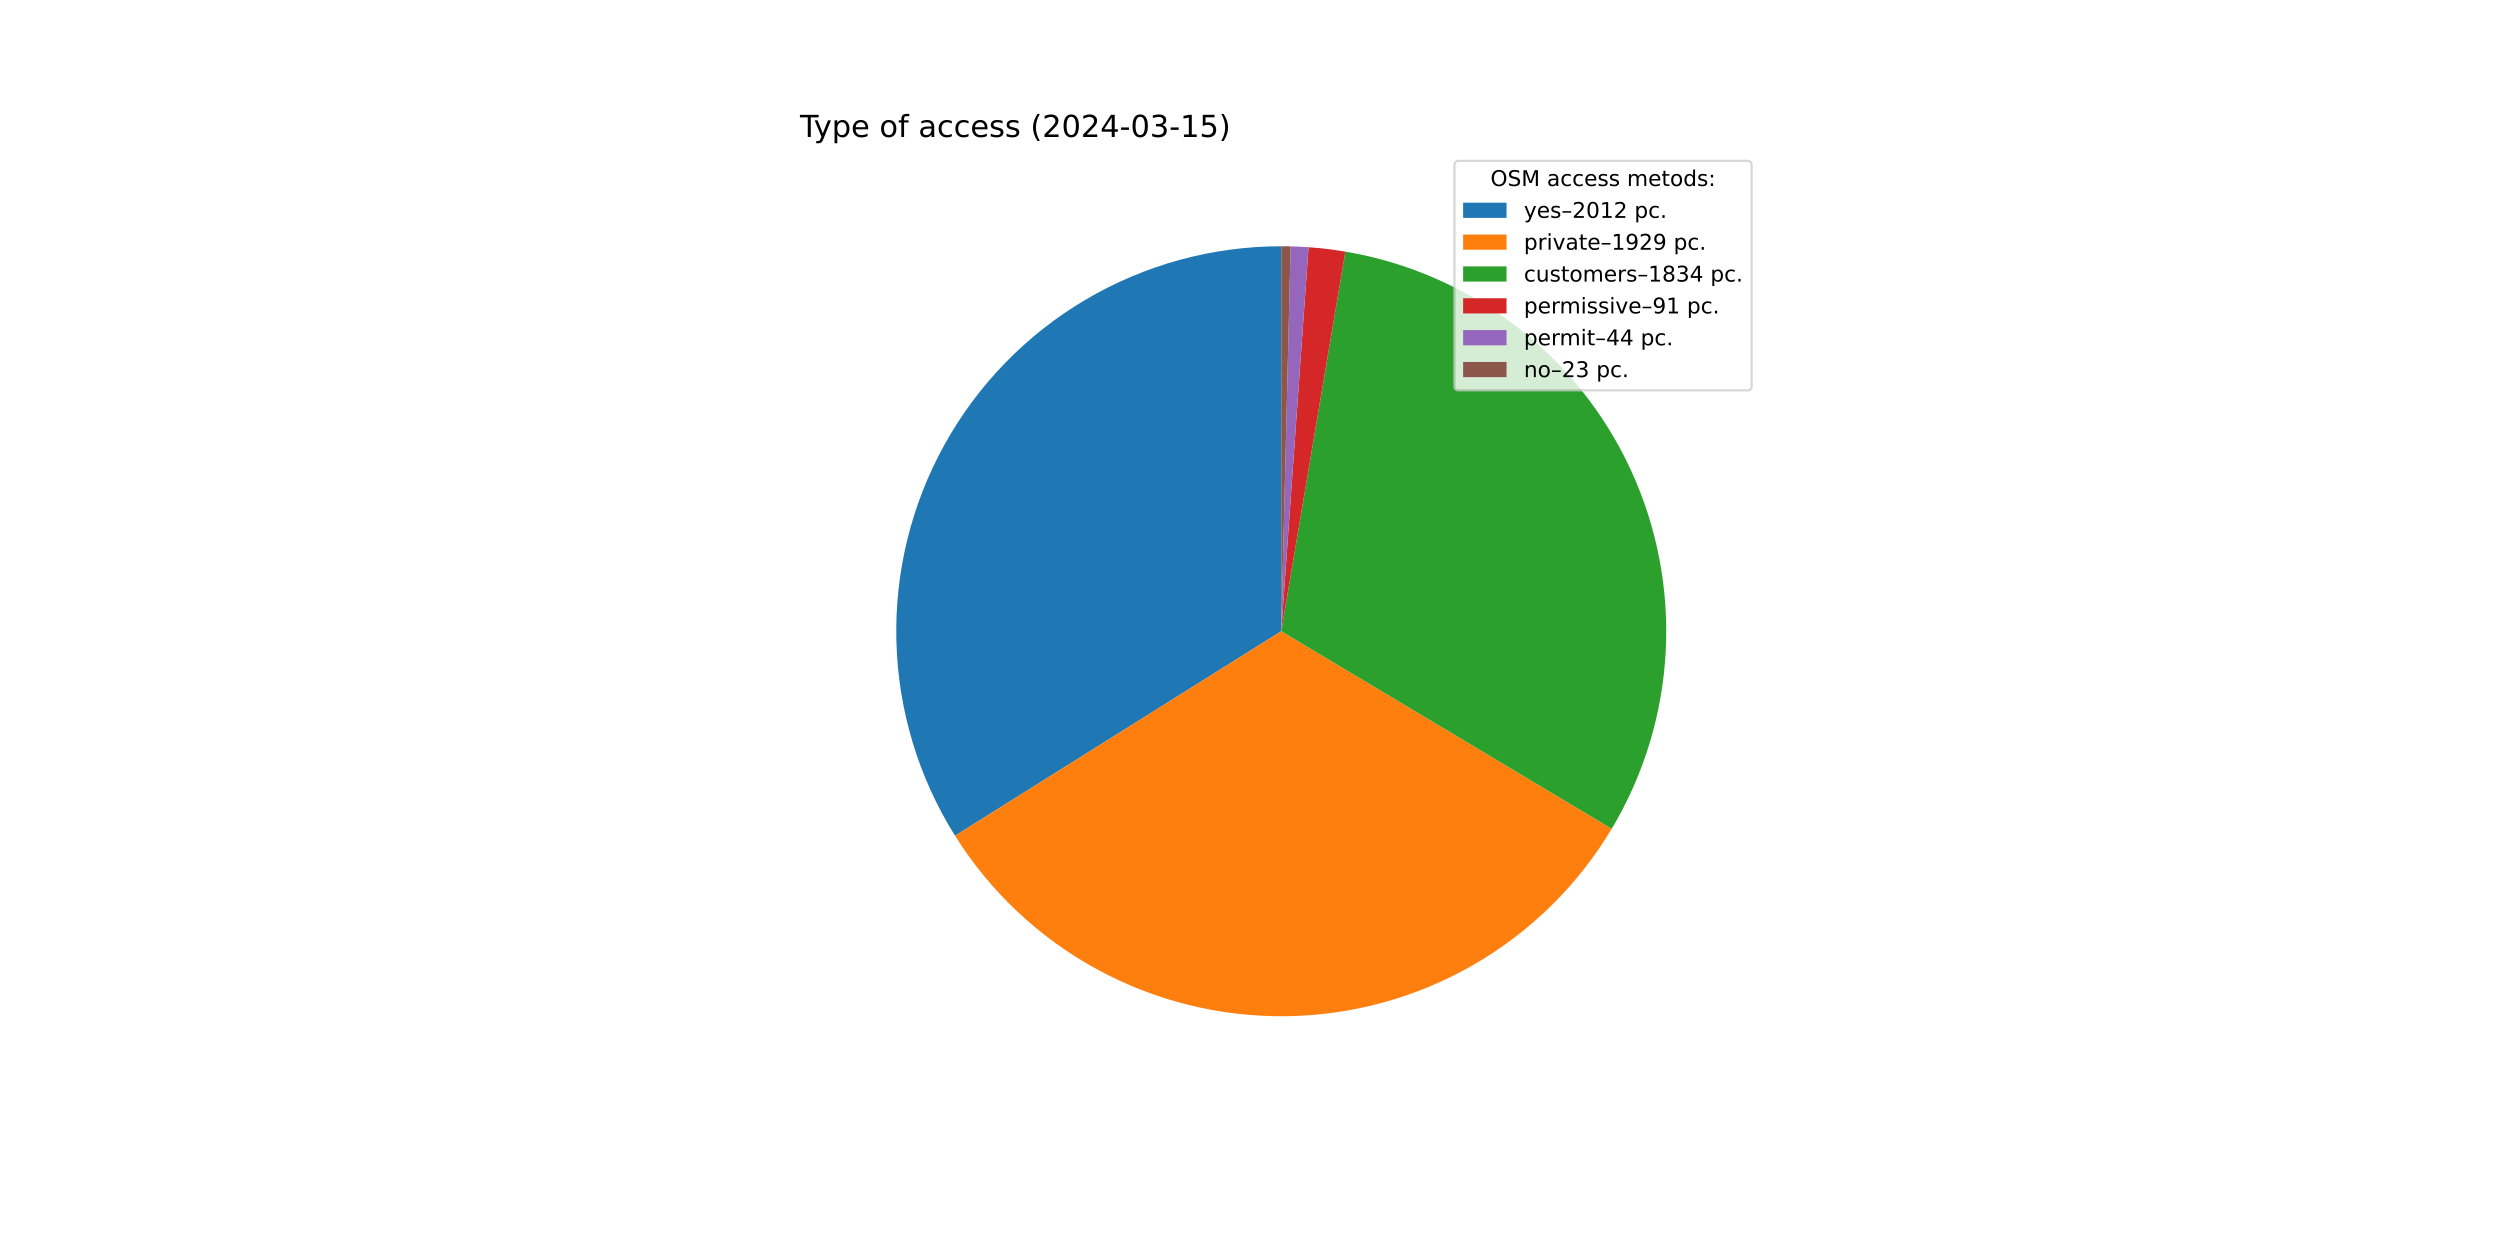
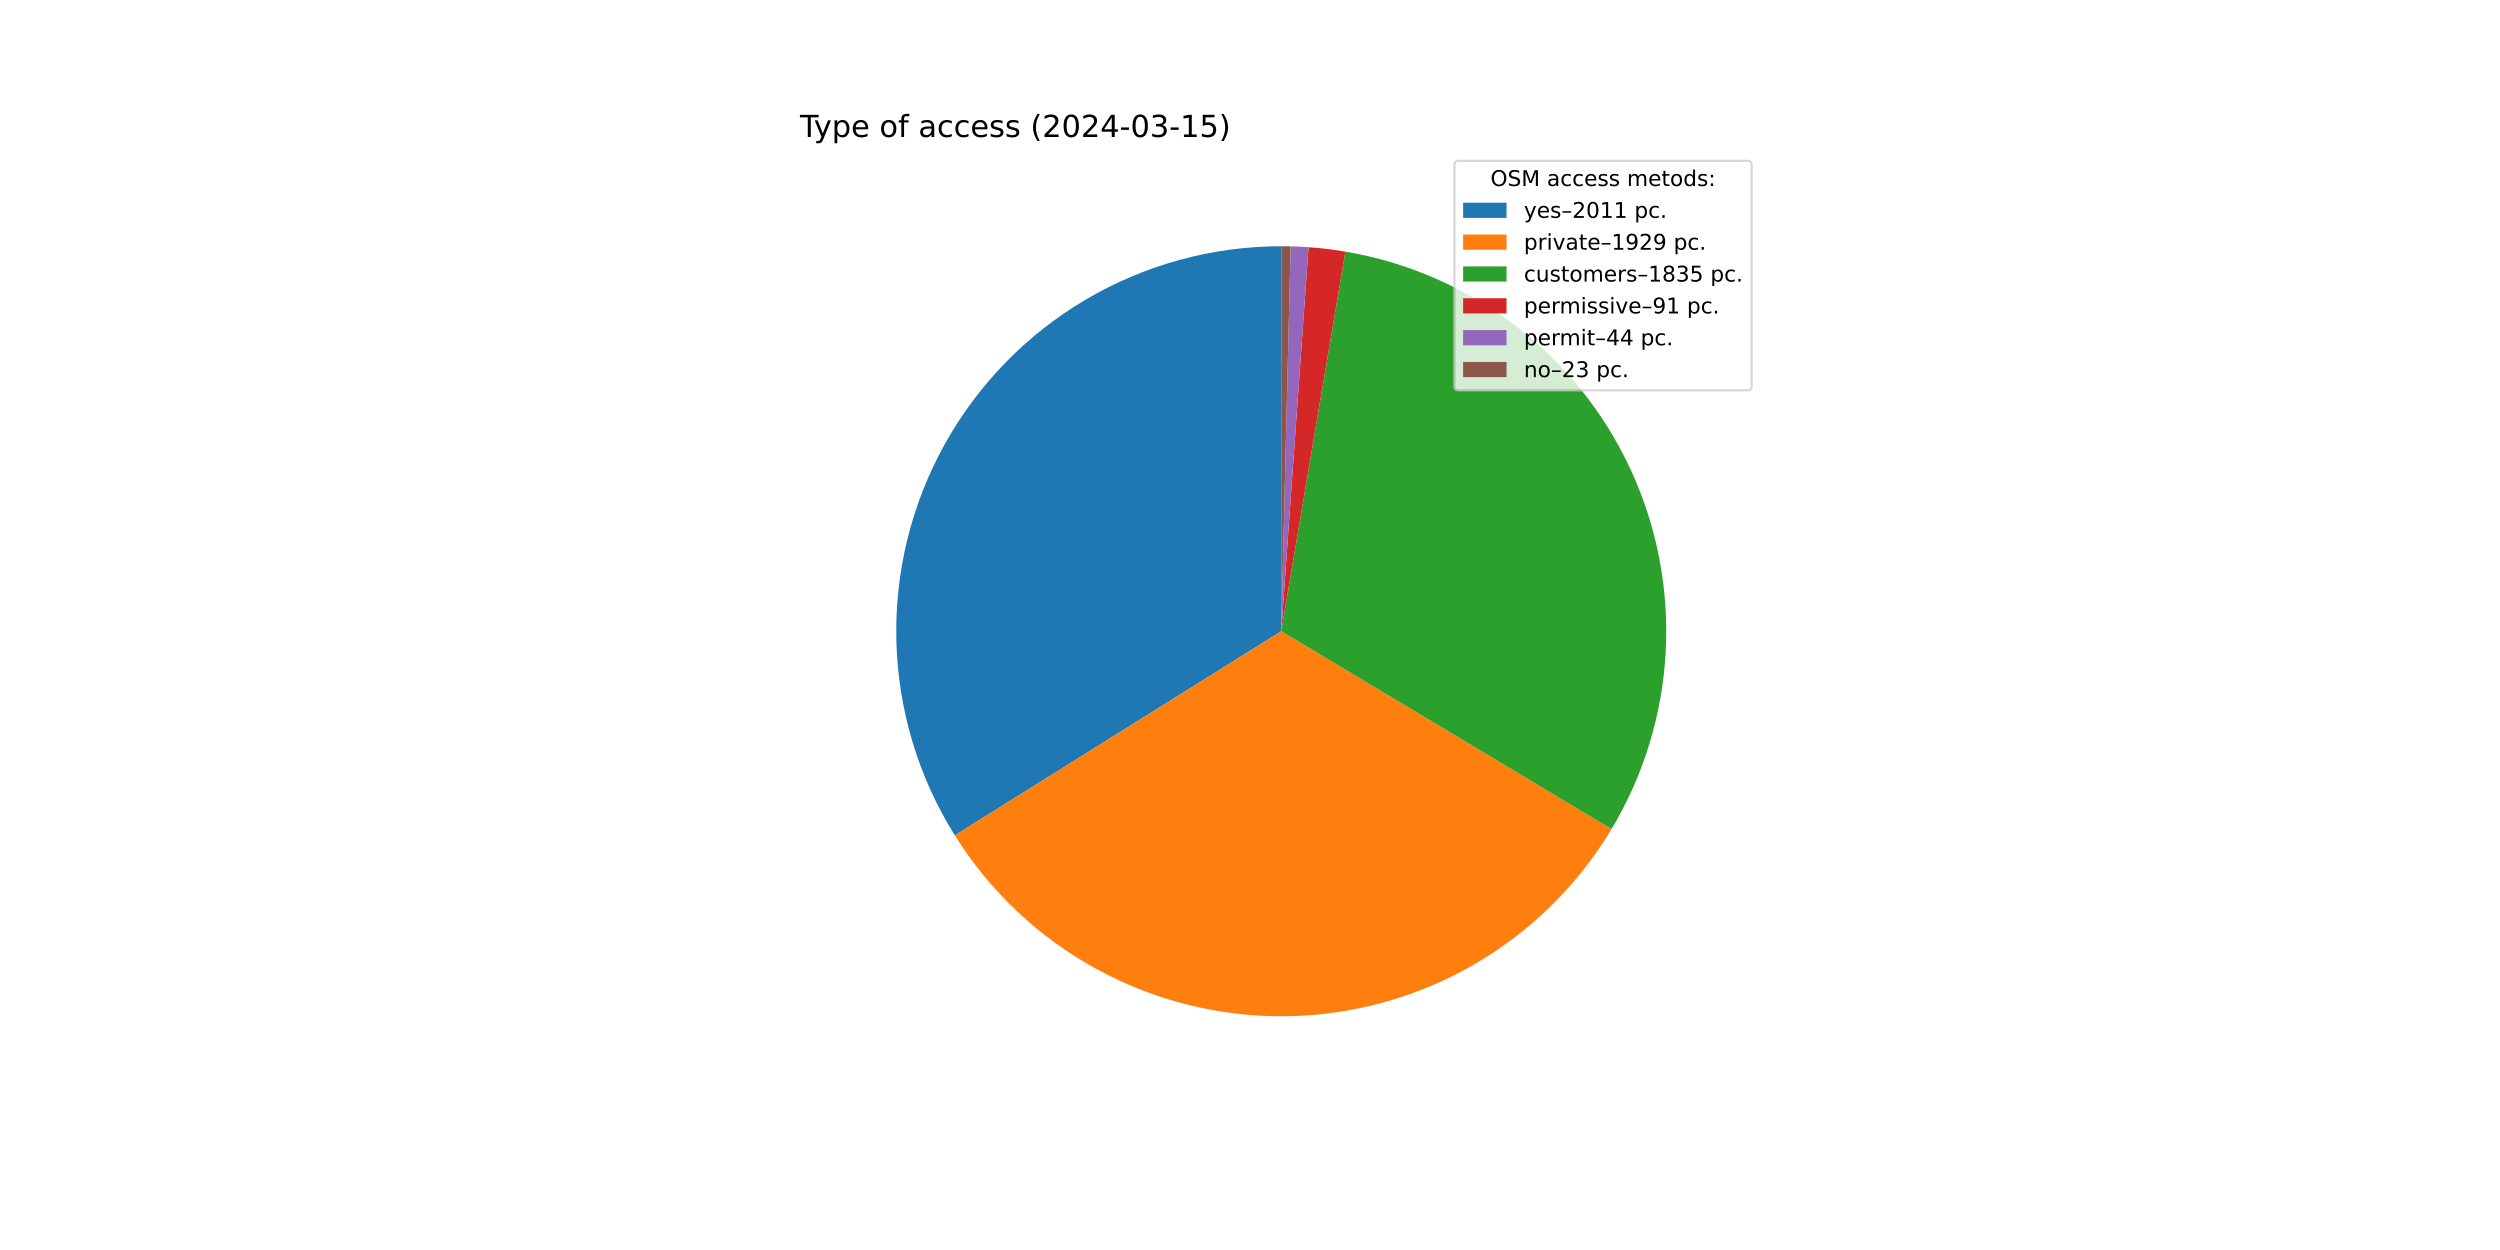
<svg xmlns="http://www.w3.org/2000/svg" xmlns:xlink="http://www.w3.org/1999/xlink" width="1152pt" height="576pt" viewBox="0 0 1152 576" version="1.1">
  <defs>
    <style type="text/css">*{stroke-linejoin: round; stroke-linecap: butt}</style>
  </defs>
  <g id="figure_1">
    <g id="patch_1">
      <path d="M 0 576  L 1152 576  L 1152 0  L 0 0  z " style="fill: #ffffff" />
    </g>
    <g id="axes_1">
      <g id="patch_2">
-         <path d="M 590.4 113.472  C 558.714 113.472 527.599 121.961 500.303 138.053  C 473.007 154.145 450.515 177.259 435.173 204.984  C 419.831 232.708 412.194 264.043 413.058 295.717  C 413.922 327.392 423.256 358.264 440.086 385.11  L 590.4 290.88  z " style="fill: #1f77b4" />
+         <path d="M 590.4 113.472  C 558.73 113.472 527.63 121.952 500.344 138.029  C 473.057 154.105 450.567 177.199 435.219 204.901  C 419.87 232.604 412.216 263.917 413.054 295.576  C 413.893 327.235 423.193 358.1 439.987 384.951  L 590.4 290.88  z " style="fill: #1f77b4" />
      </g>
      <g id="patch_3">
-         <path d="M 440.086 385.11  C 456.215 410.838 478.681 431.999 505.327 446.56  C 531.973 461.121 561.916 468.6 592.279 468.278  C 622.642 467.956 652.42 459.845 678.751 444.723  C 705.083 429.601 727.096 407.969 742.676 381.906  L 590.4 290.88  z " style="fill: #ff7f0e" />
+         <path d="M 439.987 384.951  C 456.088 410.696 478.532 431.88 505.162 446.469  C 531.792 461.059 561.728 468.569 592.091 468.28  C 622.454 467.991 652.241 459.911 678.588 444.816  C 704.936 429.722 726.972 408.114 742.579 382.067  L 590.4 290.88  z " style="fill: #ff7f0e" />
      </g>
      <g id="patch_4">
-         <path d="M 742.676 381.906  C 757.481 357.139 766.022 329.13 767.557 300.316  C 769.092 271.503 763.574 242.745 751.484 216.546  C 739.394 190.346 721.092 167.488 698.172 149.959  C 675.252 132.43 648.398 120.755 619.947 115.95  L 590.4 290.88  z " style="fill: #2ca02c" />
+         <path d="M 742.579 382.067  C 757.418 357.302 765.991 329.285 767.549 300.457  C 769.108 271.629 763.606 242.851 751.523 216.631  C 739.44 190.411 721.138 167.532 698.21 149.988  C 675.282 132.443 648.414 120.758 619.947 115.95  L 590.4 290.88  z " style="fill: #2ca02c" />
      </g>
      <g id="patch_5">
        <path d="M 619.947 115.95  C 617.137 115.475 614.316 115.068 611.486 114.73  C 608.657 114.391 605.82 114.12 602.977 113.918  L 590.4 290.88  z " style="fill: #d62728" />
      </g>
      <g id="patch_6">
        <path d="M 602.977 113.918  C 601.603 113.821 600.228 113.739 598.851 113.673  C 597.475 113.608 596.098 113.558 594.721 113.525  L 590.4 290.88  z " style="fill: #9467bd" />
      </g>
      <g id="patch_7">
        <path d="M 594.721 113.525  C 594.001 113.507 593.281 113.494 592.561 113.485  C 591.84 113.476 591.12 113.472 590.4 113.472  L 590.4 290.88  z " style="fill: #8c564b" />
      </g>
      <g id="matplotlib.axis_1" />
      <g id="matplotlib.axis_2" />
      <g id="text_1">
        <g transform="translate(368.64 63.12) scale(0.14 -0.14)">
          <defs>
            <path id="DejaVuSans-54" d="M -19 4666  L 3928 4666  L 3928 4134  L 2272 4134  L 2272 0  L 1638 0  L 1638 4134  L -19 4134  L -19 4666  z " transform="scale(0.015625)" />
            <path id="DejaVuSans-79" d="M 2059 -325  Q 1816 -950 1584 -1140  Q 1353 -1331 966 -1331  L 506 -1331  L 506 -850  L 844 -850  Q 1081 -850 1212 -737  Q 1344 -625 1503 -206  L 1606 56  L 191 3500  L 800 3500  L 1894 763  L 2988 3500  L 3597 3500  L 2059 -325  z " transform="scale(0.015625)" />
            <path id="DejaVuSans-70" d="M 1159 525  L 1159 -1331  L 581 -1331  L 581 3500  L 1159 3500  L 1159 2969  Q 1341 3281 1617 3432  Q 1894 3584 2278 3584  Q 2916 3584 3314 3078  Q 3713 2572 3713 1747  Q 3713 922 3314 415  Q 2916 -91 2278 -91  Q 1894 -91 1617 61  Q 1341 213 1159 525  z M 3116 1747  Q 3116 2381 2855 2742  Q 2594 3103 2138 3103  Q 1681 3103 1420 2742  Q 1159 2381 1159 1747  Q 1159 1113 1420 752  Q 1681 391 2138 391  Q 2594 391 2855 752  Q 3116 1113 3116 1747  z " transform="scale(0.015625)" />
            <path id="DejaVuSans-65" d="M 3597 1894  L 3597 1613  L 953 1613  Q 991 1019 1311 708  Q 1631 397 2203 397  Q 2534 397 2845 478  Q 3156 559 3463 722  L 3463 178  Q 3153 47 2828 -22  Q 2503 -91 2169 -91  Q 1331 -91 842 396  Q 353 884 353 1716  Q 353 2575 817 3079  Q 1281 3584 2069 3584  Q 2775 3584 3186 3129  Q 3597 2675 3597 1894  z M 3022 2063  Q 3016 2534 2758 2815  Q 2500 3097 2075 3097  Q 1594 3097 1305 2825  Q 1016 2553 972 2059  L 3022 2063  z " transform="scale(0.015625)" />
            <path id="DejaVuSans-20" transform="scale(0.015625)" />
            <path id="DejaVuSans-6f" d="M 1959 3097  Q 1497 3097 1228 2736  Q 959 2375 959 1747  Q 959 1119 1226 758  Q 1494 397 1959 397  Q 2419 397 2687 759  Q 2956 1122 2956 1747  Q 2956 2369 2687 2733  Q 2419 3097 1959 3097  z M 1959 3584  Q 2709 3584 3137 3096  Q 3566 2609 3566 1747  Q 3566 888 3137 398  Q 2709 -91 1959 -91  Q 1206 -91 779 398  Q 353 888 353 1747  Q 353 2609 779 3096  Q 1206 3584 1959 3584  z " transform="scale(0.015625)" />
            <path id="DejaVuSans-66" d="M 2375 4863  L 2375 4384  L 1825 4384  Q 1516 4384 1395 4259  Q 1275 4134 1275 3809  L 1275 3500  L 2222 3500  L 2222 3053  L 1275 3053  L 1275 0  L 697 0  L 697 3053  L 147 3053  L 147 3500  L 697 3500  L 697 3744  Q 697 4328 969 4595  Q 1241 4863 1831 4863  L 2375 4863  z " transform="scale(0.015625)" />
            <path id="DejaVuSans-61" d="M 2194 1759  Q 1497 1759 1228 1600  Q 959 1441 959 1056  Q 959 750 1161 570  Q 1363 391 1709 391  Q 2188 391 2477 730  Q 2766 1069 2766 1631  L 2766 1759  L 2194 1759  z M 3341 1997  L 3341 0  L 2766 0  L 2766 531  Q 2569 213 2275 61  Q 1981 -91 1556 -91  Q 1019 -91 701 211  Q 384 513 384 1019  Q 384 1609 779 1909  Q 1175 2209 1959 2209  L 2766 2209  L 2766 2266  Q 2766 2663 2505 2880  Q 2244 3097 1772 3097  Q 1472 3097 1187 3025  Q 903 2953 641 2809  L 641 3341  Q 956 3463 1253 3523  Q 1550 3584 1831 3584  Q 2591 3584 2966 3190  Q 3341 2797 3341 1997  z " transform="scale(0.015625)" />
            <path id="DejaVuSans-63" d="M 3122 3366  L 3122 2828  Q 2878 2963 2633 3030  Q 2388 3097 2138 3097  Q 1578 3097 1268 2742  Q 959 2388 959 1747  Q 959 1106 1268 751  Q 1578 397 2138 397  Q 2388 397 2633 464  Q 2878 531 3122 666  L 3122 134  Q 2881 22 2623 -34  Q 2366 -91 2075 -91  Q 1284 -91 818 406  Q 353 903 353 1747  Q 353 2603 823 3093  Q 1294 3584 2113 3584  Q 2378 3584 2631 3529  Q 2884 3475 3122 3366  z " transform="scale(0.015625)" />
            <path id="DejaVuSans-73" d="M 2834 3397  L 2834 2853  Q 2591 2978 2328 3040  Q 2066 3103 1784 3103  Q 1356 3103 1142 2972  Q 928 2841 928 2578  Q 928 2378 1081 2264  Q 1234 2150 1697 2047  L 1894 2003  Q 2506 1872 2764 1633  Q 3022 1394 3022 966  Q 3022 478 2636 193  Q 2250 -91 1575 -91  Q 1294 -91 989 -36  Q 684 19 347 128  L 347 722  Q 666 556 975 473  Q 1284 391 1588 391  Q 1994 391 2212 530  Q 2431 669 2431 922  Q 2431 1156 2273 1281  Q 2116 1406 1581 1522  L 1381 1569  Q 847 1681 609 1914  Q 372 2147 372 2553  Q 372 3047 722 3315  Q 1072 3584 1716 3584  Q 2034 3584 2315 3537  Q 2597 3491 2834 3397  z " transform="scale(0.015625)" />
            <path id="DejaVuSans-28" d="M 1984 4856  Q 1566 4138 1362 3434  Q 1159 2731 1159 2009  Q 1159 1288 1364 580  Q 1569 -128 1984 -844  L 1484 -844  Q 1016 -109 783 600  Q 550 1309 550 2009  Q 550 2706 781 3412  Q 1013 4119 1484 4856  L 1984 4856  z " transform="scale(0.015625)" />
            <path id="DejaVuSans-32" d="M 1228 531  L 3431 531  L 3431 0  L 469 0  L 469 531  Q 828 903 1448 1529  Q 2069 2156 2228 2338  Q 2531 2678 2651 2914  Q 2772 3150 2772 3378  Q 2772 3750 2511 3984  Q 2250 4219 1831 4219  Q 1534 4219 1204 4116  Q 875 4013 500 3803  L 500 4441  Q 881 4594 1212 4672  Q 1544 4750 1819 4750  Q 2544 4750 2975 4387  Q 3406 4025 3406 3419  Q 3406 3131 3298 2873  Q 3191 2616 2906 2266  Q 2828 2175 2409 1742  Q 1991 1309 1228 531  z " transform="scale(0.015625)" />
            <path id="DejaVuSans-30" d="M 2034 4250  Q 1547 4250 1301 3770  Q 1056 3291 1056 2328  Q 1056 1369 1301 889  Q 1547 409 2034 409  Q 2525 409 2770 889  Q 3016 1369 3016 2328  Q 3016 3291 2770 3770  Q 2525 4250 2034 4250  z M 2034 4750  Q 2819 4750 3233 4129  Q 3647 3509 3647 2328  Q 3647 1150 3233 529  Q 2819 -91 2034 -91  Q 1250 -91 836 529  Q 422 1150 422 2328  Q 422 3509 836 4129  Q 1250 4750 2034 4750  z " transform="scale(0.015625)" />
            <path id="DejaVuSans-34" d="M 2419 4116  L 825 1625  L 2419 1625  L 2419 4116  z M 2253 4666  L 3047 4666  L 3047 1625  L 3713 1625  L 3713 1100  L 3047 1100  L 3047 0  L 2419 0  L 2419 1100  L 313 1100  L 313 1709  L 2253 4666  z " transform="scale(0.015625)" />
            <path id="DejaVuSans-2d" d="M 313 2009  L 1997 2009  L 1997 1497  L 313 1497  L 313 2009  z " transform="scale(0.015625)" />
            <path id="DejaVuSans-33" d="M 2597 2516  Q 3050 2419 3304 2112  Q 3559 1806 3559 1356  Q 3559 666 3084 287  Q 2609 -91 1734 -91  Q 1441 -91 1130 -33  Q 819 25 488 141  L 488 750  Q 750 597 1062 519  Q 1375 441 1716 441  Q 2309 441 2620 675  Q 2931 909 2931 1356  Q 2931 1769 2642 2001  Q 2353 2234 1838 2234  L 1294 2234  L 1294 2753  L 1863 2753  Q 2328 2753 2575 2939  Q 2822 3125 2822 3475  Q 2822 3834 2567 4026  Q 2313 4219 1838 4219  Q 1578 4219 1281 4162  Q 984 4106 628 3988  L 628 4550  Q 988 4650 1302 4700  Q 1616 4750 1894 4750  Q 2613 4750 3031 4423  Q 3450 4097 3450 3541  Q 3450 3153 3228 2886  Q 3006 2619 2597 2516  z " transform="scale(0.015625)" />
            <path id="DejaVuSans-31" d="M 794 531  L 1825 531  L 1825 4091  L 703 3866  L 703 4441  L 1819 4666  L 2450 4666  L 2450 531  L 3481 531  L 3481 0  L 794 0  L 794 531  z " transform="scale(0.015625)" />
            <path id="DejaVuSans-35" d="M 691 4666  L 3169 4666  L 3169 4134  L 1269 4134  L 1269 2991  Q 1406 3038 1543 3061  Q 1681 3084 1819 3084  Q 2600 3084 3056 2656  Q 3513 2228 3513 1497  Q 3513 744 3044 326  Q 2575 -91 1722 -91  Q 1428 -91 1123 -41  Q 819 9 494 109  L 494 744  Q 775 591 1075 516  Q 1375 441 1709 441  Q 2250 441 2565 725  Q 2881 1009 2881 1497  Q 2881 1984 2565 2268  Q 2250 2553 1709 2553  Q 1456 2553 1204 2497  Q 953 2441 691 2322  L 691 4666  z " transform="scale(0.015625)" />
            <path id="DejaVuSans-29" d="M 513 4856  L 1013 4856  Q 1481 4119 1714 3412  Q 1947 2706 1947 2009  Q 1947 1309 1714 600  Q 1481 -109 1013 -844  L 513 -844  Q 928 -128 1133 580  Q 1338 1288 1338 2009  Q 1338 2731 1133 3434  Q 928 4138 513 4856  z " transform="scale(0.015625)" />
          </defs>
          <use xlink:href="#DejaVuSans-54" />
          <use xlink:href="#DejaVuSans-79" x="45.459" />
          <use xlink:href="#DejaVuSans-70" x="104.639" />
          <use xlink:href="#DejaVuSans-65" x="168.115" />
          <use xlink:href="#DejaVuSans-20" x="229.639" />
          <use xlink:href="#DejaVuSans-6f" x="261.426" />
          <use xlink:href="#DejaVuSans-66" x="322.607" />
          <use xlink:href="#DejaVuSans-20" x="357.812" />
          <use xlink:href="#DejaVuSans-61" x="389.6" />
          <use xlink:href="#DejaVuSans-63" x="450.879" />
          <use xlink:href="#DejaVuSans-63" x="505.859" />
          <use xlink:href="#DejaVuSans-65" x="560.84" />
          <use xlink:href="#DejaVuSans-73" x="622.363" />
          <use xlink:href="#DejaVuSans-73" x="674.463" />
          <use xlink:href="#DejaVuSans-20" x="726.562" />
          <use xlink:href="#DejaVuSans-28" x="758.35" />
          <use xlink:href="#DejaVuSans-32" x="797.363" />
          <use xlink:href="#DejaVuSans-30" x="860.986" />
          <use xlink:href="#DejaVuSans-32" x="924.609" />
          <use xlink:href="#DejaVuSans-34" x="988.232" />
          <use xlink:href="#DejaVuSans-2d" x="1051.855" />
          <use xlink:href="#DejaVuSans-30" x="1087.939" />
          <use xlink:href="#DejaVuSans-33" x="1151.562" />
          <use xlink:href="#DejaVuSans-2d" x="1215.186" />
          <use xlink:href="#DejaVuSans-31" x="1251.27" />
          <use xlink:href="#DejaVuSans-35" x="1314.893" />
          <use xlink:href="#DejaVuSans-29" x="1378.516" />
        </g>
      </g>
      <g id="legend_1">
        <g id="patch_8">
          <path d="M 672.208 179.867  L 805.16 179.867  Q 807.16 179.867 807.16 177.867  L 807.16 76.12  Q 807.16 74.12 805.16 74.12  L 672.208 74.12  Q 670.208 74.12 670.208 76.12  L 670.208 177.867  Q 670.208 179.867 672.208 179.867  z " style="fill: #ffffff; opacity: 0.8; stroke: #cccccc; stroke-linejoin: miter" />
        </g>
        <g id="text_2">
          <g transform="translate(686.8038 85.71844) scale(0.1 -0.1)">
            <defs>
              <path id="DejaVuSans-4f" d="M 2522 4238  Q 1834 4238 1429 3725  Q 1025 3213 1025 2328  Q 1025 1447 1429 934  Q 1834 422 2522 422  Q 3209 422 3611 934  Q 4013 1447 4013 2328  Q 4013 3213 3611 3725  Q 3209 4238 2522 4238  z M 2522 4750  Q 3503 4750 4090 4092  Q 4678 3434 4678 2328  Q 4678 1225 4090 567  Q 3503 -91 2522 -91  Q 1538 -91 948 565  Q 359 1222 359 2328  Q 359 3434 948 4092  Q 1538 4750 2522 4750  z " transform="scale(0.015625)" />
              <path id="DejaVuSans-53" d="M 3425 4513  L 3425 3897  Q 3066 4069 2747 4153  Q 2428 4238 2131 4238  Q 1616 4238 1336 4038  Q 1056 3838 1056 3469  Q 1056 3159 1242 3001  Q 1428 2844 1947 2747  L 2328 2669  Q 3034 2534 3370 2195  Q 3706 1856 3706 1288  Q 3706 609 3251 259  Q 2797 -91 1919 -91  Q 1588 -91 1214 -16  Q 841 59 441 206  L 441 856  Q 825 641 1194 531  Q 1563 422 1919 422  Q 2459 422 2753 634  Q 3047 847 3047 1241  Q 3047 1584 2836 1778  Q 2625 1972 2144 2069  L 1759 2144  Q 1053 2284 737 2584  Q 422 2884 422 3419  Q 422 4038 858 4394  Q 1294 4750 2059 4750  Q 2388 4750 2728 4690  Q 3069 4631 3425 4513  z " transform="scale(0.015625)" />
              <path id="DejaVuSans-4d" d="M 628 4666  L 1569 4666  L 2759 1491  L 3956 4666  L 4897 4666  L 4897 0  L 4281 0  L 4281 4097  L 3078 897  L 2444 897  L 1241 4097  L 1241 0  L 628 0  L 628 4666  z " transform="scale(0.015625)" />
              <path id="DejaVuSans-6d" d="M 3328 2828  Q 3544 3216 3844 3400  Q 4144 3584 4550 3584  Q 5097 3584 5394 3201  Q 5691 2819 5691 2113  L 5691 0  L 5113 0  L 5113 2094  Q 5113 2597 4934 2840  Q 4756 3084 4391 3084  Q 3944 3084 3684 2787  Q 3425 2491 3425 1978  L 3425 0  L 2847 0  L 2847 2094  Q 2847 2600 2669 2842  Q 2491 3084 2119 3084  Q 1678 3084 1418 2786  Q 1159 2488 1159 1978  L 1159 0  L 581 0  L 581 3500  L 1159 3500  L 1159 2956  Q 1356 3278 1631 3431  Q 1906 3584 2284 3584  Q 2666 3584 2933 3390  Q 3200 3197 3328 2828  z " transform="scale(0.015625)" />
              <path id="DejaVuSans-74" d="M 1172 4494  L 1172 3500  L 2356 3500  L 2356 3053  L 1172 3053  L 1172 1153  Q 1172 725 1289 603  Q 1406 481 1766 481  L 2356 481  L 2356 0  L 1766 0  Q 1100 0 847 248  Q 594 497 594 1153  L 594 3053  L 172 3053  L 172 3500  L 594 3500  L 594 4494  L 1172 4494  z " transform="scale(0.015625)" />
              <path id="DejaVuSans-64" d="M 2906 2969  L 2906 4863  L 3481 4863  L 3481 0  L 2906 0  L 2906 525  Q 2725 213 2448 61  Q 2172 -91 1784 -91  Q 1150 -91 751 415  Q 353 922 353 1747  Q 353 2572 751 3078  Q 1150 3584 1784 3584  Q 2172 3584 2448 3432  Q 2725 3281 2906 2969  z M 947 1747  Q 947 1113 1208 752  Q 1469 391 1925 391  Q 2381 391 2643 752  Q 2906 1113 2906 1747  Q 2906 2381 2643 2742  Q 2381 3103 1925 3103  Q 1469 3103 1208 2742  Q 947 2381 947 1747  z " transform="scale(0.015625)" />
              <path id="DejaVuSans-3a" d="M 750 794  L 1409 794  L 1409 0  L 750 0  L 750 794  z M 750 3309  L 1409 3309  L 1409 2516  L 750 2516  L 750 3309  z " transform="scale(0.015625)" />
            </defs>
            <use xlink:href="#DejaVuSans-4f" />
            <use xlink:href="#DejaVuSans-53" x="78.711" />
            <use xlink:href="#DejaVuSans-4d" x="142.188" />
            <use xlink:href="#DejaVuSans-20" x="228.467" />
            <use xlink:href="#DejaVuSans-61" x="260.254" />
            <use xlink:href="#DejaVuSans-63" x="321.533" />
            <use xlink:href="#DejaVuSans-63" x="376.514" />
            <use xlink:href="#DejaVuSans-65" x="431.494" />
            <use xlink:href="#DejaVuSans-73" x="493.018" />
            <use xlink:href="#DejaVuSans-73" x="545.117" />
            <use xlink:href="#DejaVuSans-20" x="597.217" />
            <use xlink:href="#DejaVuSans-6d" x="629.004" />
            <use xlink:href="#DejaVuSans-65" x="726.416" />
            <use xlink:href="#DejaVuSans-74" x="787.939" />
            <use xlink:href="#DejaVuSans-6f" x="827.148" />
            <use xlink:href="#DejaVuSans-64" x="888.33" />
            <use xlink:href="#DejaVuSans-73" x="951.807" />
            <use xlink:href="#DejaVuSans-3a" x="1003.906" />
          </g>
        </g>
        <g id="patch_9">
          <path d="M 674.208 100.397  L 694.208 100.397  L 694.208 93.397  L 674.208 93.397  z " style="fill: #1f77b4" />
        </g>
        <g id="text_3">
          <g transform="translate(702.2084 100.3966) scale(0.1 -0.1)">
            <defs>
              <path id="DejaVuSans-2013" d="M 313 1978  L 2888 1978  L 2888 1528  L 313 1528  L 313 1978  z " transform="scale(0.015625)" />
              <path id="DejaVuSans-2e" d="M 684 794  L 1344 794  L 1344 0  L 684 0  L 684 794  z " transform="scale(0.015625)" />
            </defs>
            <use xlink:href="#DejaVuSans-79" />
            <use xlink:href="#DejaVuSans-65" x="59.18" />
            <use xlink:href="#DejaVuSans-73" x="120.703" />
            <use xlink:href="#DejaVuSans-2013" x="172.803" />
            <use xlink:href="#DejaVuSans-32" x="222.803" />
            <use xlink:href="#DejaVuSans-30" x="286.426" />
            <use xlink:href="#DejaVuSans-31" x="350.049" />
-             <use xlink:href="#DejaVuSans-32" x="413.672" />
+             <use xlink:href="#DejaVuSans-31" x="413.672" />
            <use xlink:href="#DejaVuSans-20" x="477.295" />
            <use xlink:href="#DejaVuSans-70" x="509.082" />
            <use xlink:href="#DejaVuSans-63" x="572.559" />
            <use xlink:href="#DejaVuSans-2e" x="627.539" />
          </g>
        </g>
        <g id="patch_10">
          <path d="M 674.208 115.075  L 694.208 115.075  L 694.208 108.075  L 674.208 108.075  z " style="fill: #ff7f0e" />
        </g>
        <g id="text_4">
          <g transform="translate(702.2084 115.0747) scale(0.1 -0.1)">
            <defs>
              <path id="DejaVuSans-72" d="M 2631 2963  Q 2534 3019 2420 3045  Q 2306 3072 2169 3072  Q 1681 3072 1420 2755  Q 1159 2438 1159 1844  L 1159 0  L 581 0  L 581 3500  L 1159 3500  L 1159 2956  Q 1341 3275 1631 3429  Q 1922 3584 2338 3584  Q 2397 3584 2469 3576  Q 2541 3569 2628 3553  L 2631 2963  z " transform="scale(0.015625)" />
              <path id="DejaVuSans-69" d="M 603 3500  L 1178 3500  L 1178 0  L 603 0  L 603 3500  z M 603 4863  L 1178 4863  L 1178 4134  L 603 4134  L 603 4863  z " transform="scale(0.015625)" />
              <path id="DejaVuSans-76" d="M 191 3500  L 800 3500  L 1894 563  L 2988 3500  L 3597 3500  L 2284 0  L 1503 0  L 191 3500  z " transform="scale(0.015625)" />
              <path id="DejaVuSans-39" d="M 703 97  L 703 672  Q 941 559 1184 500  Q 1428 441 1663 441  Q 2288 441 2617 861  Q 2947 1281 2994 2138  Q 2813 1869 2534 1725  Q 2256 1581 1919 1581  Q 1219 1581 811 2004  Q 403 2428 403 3163  Q 403 3881 828 4315  Q 1253 4750 1959 4750  Q 2769 4750 3195 4129  Q 3622 3509 3622 2328  Q 3622 1225 3098 567  Q 2575 -91 1691 -91  Q 1453 -91 1209 -44  Q 966 3 703 97  z M 1959 2075  Q 2384 2075 2632 2365  Q 2881 2656 2881 3163  Q 2881 3666 2632 3958  Q 2384 4250 1959 4250  Q 1534 4250 1286 3958  Q 1038 3666 1038 3163  Q 1038 2656 1286 2365  Q 1534 2075 1959 2075  z " transform="scale(0.015625)" />
            </defs>
            <use xlink:href="#DejaVuSans-70" />
            <use xlink:href="#DejaVuSans-72" x="63.477" />
            <use xlink:href="#DejaVuSans-69" x="104.59" />
            <use xlink:href="#DejaVuSans-76" x="132.373" />
            <use xlink:href="#DejaVuSans-61" x="191.553" />
            <use xlink:href="#DejaVuSans-74" x="252.832" />
            <use xlink:href="#DejaVuSans-65" x="292.041" />
            <use xlink:href="#DejaVuSans-2013" x="353.564" />
            <use xlink:href="#DejaVuSans-31" x="403.564" />
            <use xlink:href="#DejaVuSans-39" x="467.188" />
            <use xlink:href="#DejaVuSans-32" x="530.811" />
            <use xlink:href="#DejaVuSans-39" x="594.434" />
            <use xlink:href="#DejaVuSans-20" x="658.057" />
            <use xlink:href="#DejaVuSans-70" x="689.844" />
            <use xlink:href="#DejaVuSans-63" x="753.32" />
            <use xlink:href="#DejaVuSans-2e" x="808.301" />
          </g>
        </g>
        <g id="patch_11">
          <path d="M 674.208 129.753  L 694.208 129.753  L 694.208 122.753  L 674.208 122.753  z " style="fill: #2ca02c" />
        </g>
        <g id="text_5">
          <g transform="translate(702.2084 129.7528) scale(0.1 -0.1)">
            <defs>
              <path id="DejaVuSans-75" d="M 544 1381  L 544 3500  L 1119 3500  L 1119 1403  Q 1119 906 1312 657  Q 1506 409 1894 409  Q 2359 409 2629 706  Q 2900 1003 2900 1516  L 2900 3500  L 3475 3500  L 3475 0  L 2900 0  L 2900 538  Q 2691 219 2414 64  Q 2138 -91 1772 -91  Q 1169 -91 856 284  Q 544 659 544 1381  z M 1991 3584  L 1991 3584  z " transform="scale(0.015625)" />
              <path id="DejaVuSans-38" d="M 2034 2216  Q 1584 2216 1326 1975  Q 1069 1734 1069 1313  Q 1069 891 1326 650  Q 1584 409 2034 409  Q 2484 409 2743 651  Q 3003 894 3003 1313  Q 3003 1734 2745 1975  Q 2488 2216 2034 2216  z M 1403 2484  Q 997 2584 770 2862  Q 544 3141 544 3541  Q 544 4100 942 4425  Q 1341 4750 2034 4750  Q 2731 4750 3128 4425  Q 3525 4100 3525 3541  Q 3525 3141 3298 2862  Q 3072 2584 2669 2484  Q 3125 2378 3379 2068  Q 3634 1759 3634 1313  Q 3634 634 3220 271  Q 2806 -91 2034 -91  Q 1263 -91 848 271  Q 434 634 434 1313  Q 434 1759 690 2068  Q 947 2378 1403 2484  z M 1172 3481  Q 1172 3119 1398 2916  Q 1625 2713 2034 2713  Q 2441 2713 2670 2916  Q 2900 3119 2900 3481  Q 2900 3844 2670 4047  Q 2441 4250 2034 4250  Q 1625 4250 1398 4047  Q 1172 3844 1172 3481  z " transform="scale(0.015625)" />
            </defs>
            <use xlink:href="#DejaVuSans-63" />
            <use xlink:href="#DejaVuSans-75" x="54.98" />
            <use xlink:href="#DejaVuSans-73" x="118.359" />
            <use xlink:href="#DejaVuSans-74" x="170.459" />
            <use xlink:href="#DejaVuSans-6f" x="209.668" />
            <use xlink:href="#DejaVuSans-6d" x="270.85" />
            <use xlink:href="#DejaVuSans-65" x="368.262" />
            <use xlink:href="#DejaVuSans-72" x="429.785" />
            <use xlink:href="#DejaVuSans-73" x="470.898" />
            <use xlink:href="#DejaVuSans-2013" x="522.998" />
            <use xlink:href="#DejaVuSans-31" x="572.998" />
            <use xlink:href="#DejaVuSans-38" x="636.621" />
            <use xlink:href="#DejaVuSans-33" x="700.244" />
-             <use xlink:href="#DejaVuSans-34" x="763.867" />
+             <use xlink:href="#DejaVuSans-35" x="763.867" />
            <use xlink:href="#DejaVuSans-20" x="827.49" />
            <use xlink:href="#DejaVuSans-70" x="859.277" />
            <use xlink:href="#DejaVuSans-63" x="922.754" />
            <use xlink:href="#DejaVuSans-2e" x="977.734" />
          </g>
        </g>
        <g id="patch_12">
          <path d="M 674.208 144.431  L 694.208 144.431  L 694.208 137.431  L 674.208 137.431  z " style="fill: #d62728" />
        </g>
        <g id="text_6">
          <g transform="translate(702.2084 144.4309) scale(0.1 -0.1)">
            <use xlink:href="#DejaVuSans-70" />
            <use xlink:href="#DejaVuSans-65" x="63.477" />
            <use xlink:href="#DejaVuSans-72" x="125" />
            <use xlink:href="#DejaVuSans-6d" x="164.363" />
            <use xlink:href="#DejaVuSans-69" x="261.775" />
            <use xlink:href="#DejaVuSans-73" x="289.559" />
            <use xlink:href="#DejaVuSans-73" x="341.658" />
            <use xlink:href="#DejaVuSans-69" x="393.758" />
            <use xlink:href="#DejaVuSans-76" x="421.541" />
            <use xlink:href="#DejaVuSans-65" x="480.721" />
            <use xlink:href="#DejaVuSans-2013" x="542.244" />
            <use xlink:href="#DejaVuSans-39" x="592.244" />
            <use xlink:href="#DejaVuSans-31" x="655.867" />
            <use xlink:href="#DejaVuSans-20" x="719.49" />
            <use xlink:href="#DejaVuSans-70" x="751.277" />
            <use xlink:href="#DejaVuSans-63" x="814.754" />
            <use xlink:href="#DejaVuSans-2e" x="869.734" />
          </g>
        </g>
        <g id="patch_13">
          <path d="M 674.208 159.109  L 694.208 159.109  L 694.208 152.109  L 674.208 152.109  z " style="fill: #9467bd" />
        </g>
        <g id="text_7">
          <g transform="translate(702.2084 159.1091) scale(0.1 -0.1)">
            <use xlink:href="#DejaVuSans-70" />
            <use xlink:href="#DejaVuSans-65" x="63.477" />
            <use xlink:href="#DejaVuSans-72" x="125" />
            <use xlink:href="#DejaVuSans-6d" x="164.363" />
            <use xlink:href="#DejaVuSans-69" x="261.775" />
            <use xlink:href="#DejaVuSans-74" x="289.559" />
            <use xlink:href="#DejaVuSans-2013" x="328.768" />
            <use xlink:href="#DejaVuSans-34" x="378.768" />
            <use xlink:href="#DejaVuSans-34" x="442.391" />
            <use xlink:href="#DejaVuSans-20" x="506.014" />
            <use xlink:href="#DejaVuSans-70" x="537.801" />
            <use xlink:href="#DejaVuSans-63" x="601.277" />
            <use xlink:href="#DejaVuSans-2e" x="656.258" />
          </g>
        </g>
        <g id="patch_14">
          <path d="M 674.208 173.787  L 694.208 173.787  L 694.208 166.787  L 674.208 166.787  z " style="fill: #8c564b" />
        </g>
        <g id="text_8">
          <g transform="translate(702.2084 173.7872) scale(0.1 -0.1)">
            <defs>
              <path id="DejaVuSans-6e" d="M 3513 2113  L 3513 0  L 2938 0  L 2938 2094  Q 2938 2591 2744 2837  Q 2550 3084 2163 3084  Q 1697 3084 1428 2787  Q 1159 2491 1159 1978  L 1159 0  L 581 0  L 581 3500  L 1159 3500  L 1159 2956  Q 1366 3272 1645 3428  Q 1925 3584 2291 3584  Q 2894 3584 3203 3211  Q 3513 2838 3513 2113  z " transform="scale(0.015625)" />
            </defs>
            <use xlink:href="#DejaVuSans-6e" />
            <use xlink:href="#DejaVuSans-6f" x="63.379" />
            <use xlink:href="#DejaVuSans-2013" x="124.561" />
            <use xlink:href="#DejaVuSans-32" x="174.561" />
            <use xlink:href="#DejaVuSans-33" x="238.184" />
            <use xlink:href="#DejaVuSans-20" x="301.807" />
            <use xlink:href="#DejaVuSans-70" x="333.594" />
            <use xlink:href="#DejaVuSans-63" x="397.07" />
            <use xlink:href="#DejaVuSans-2e" x="452.051" />
          </g>
        </g>
      </g>
    </g>
  </g>
</svg>
